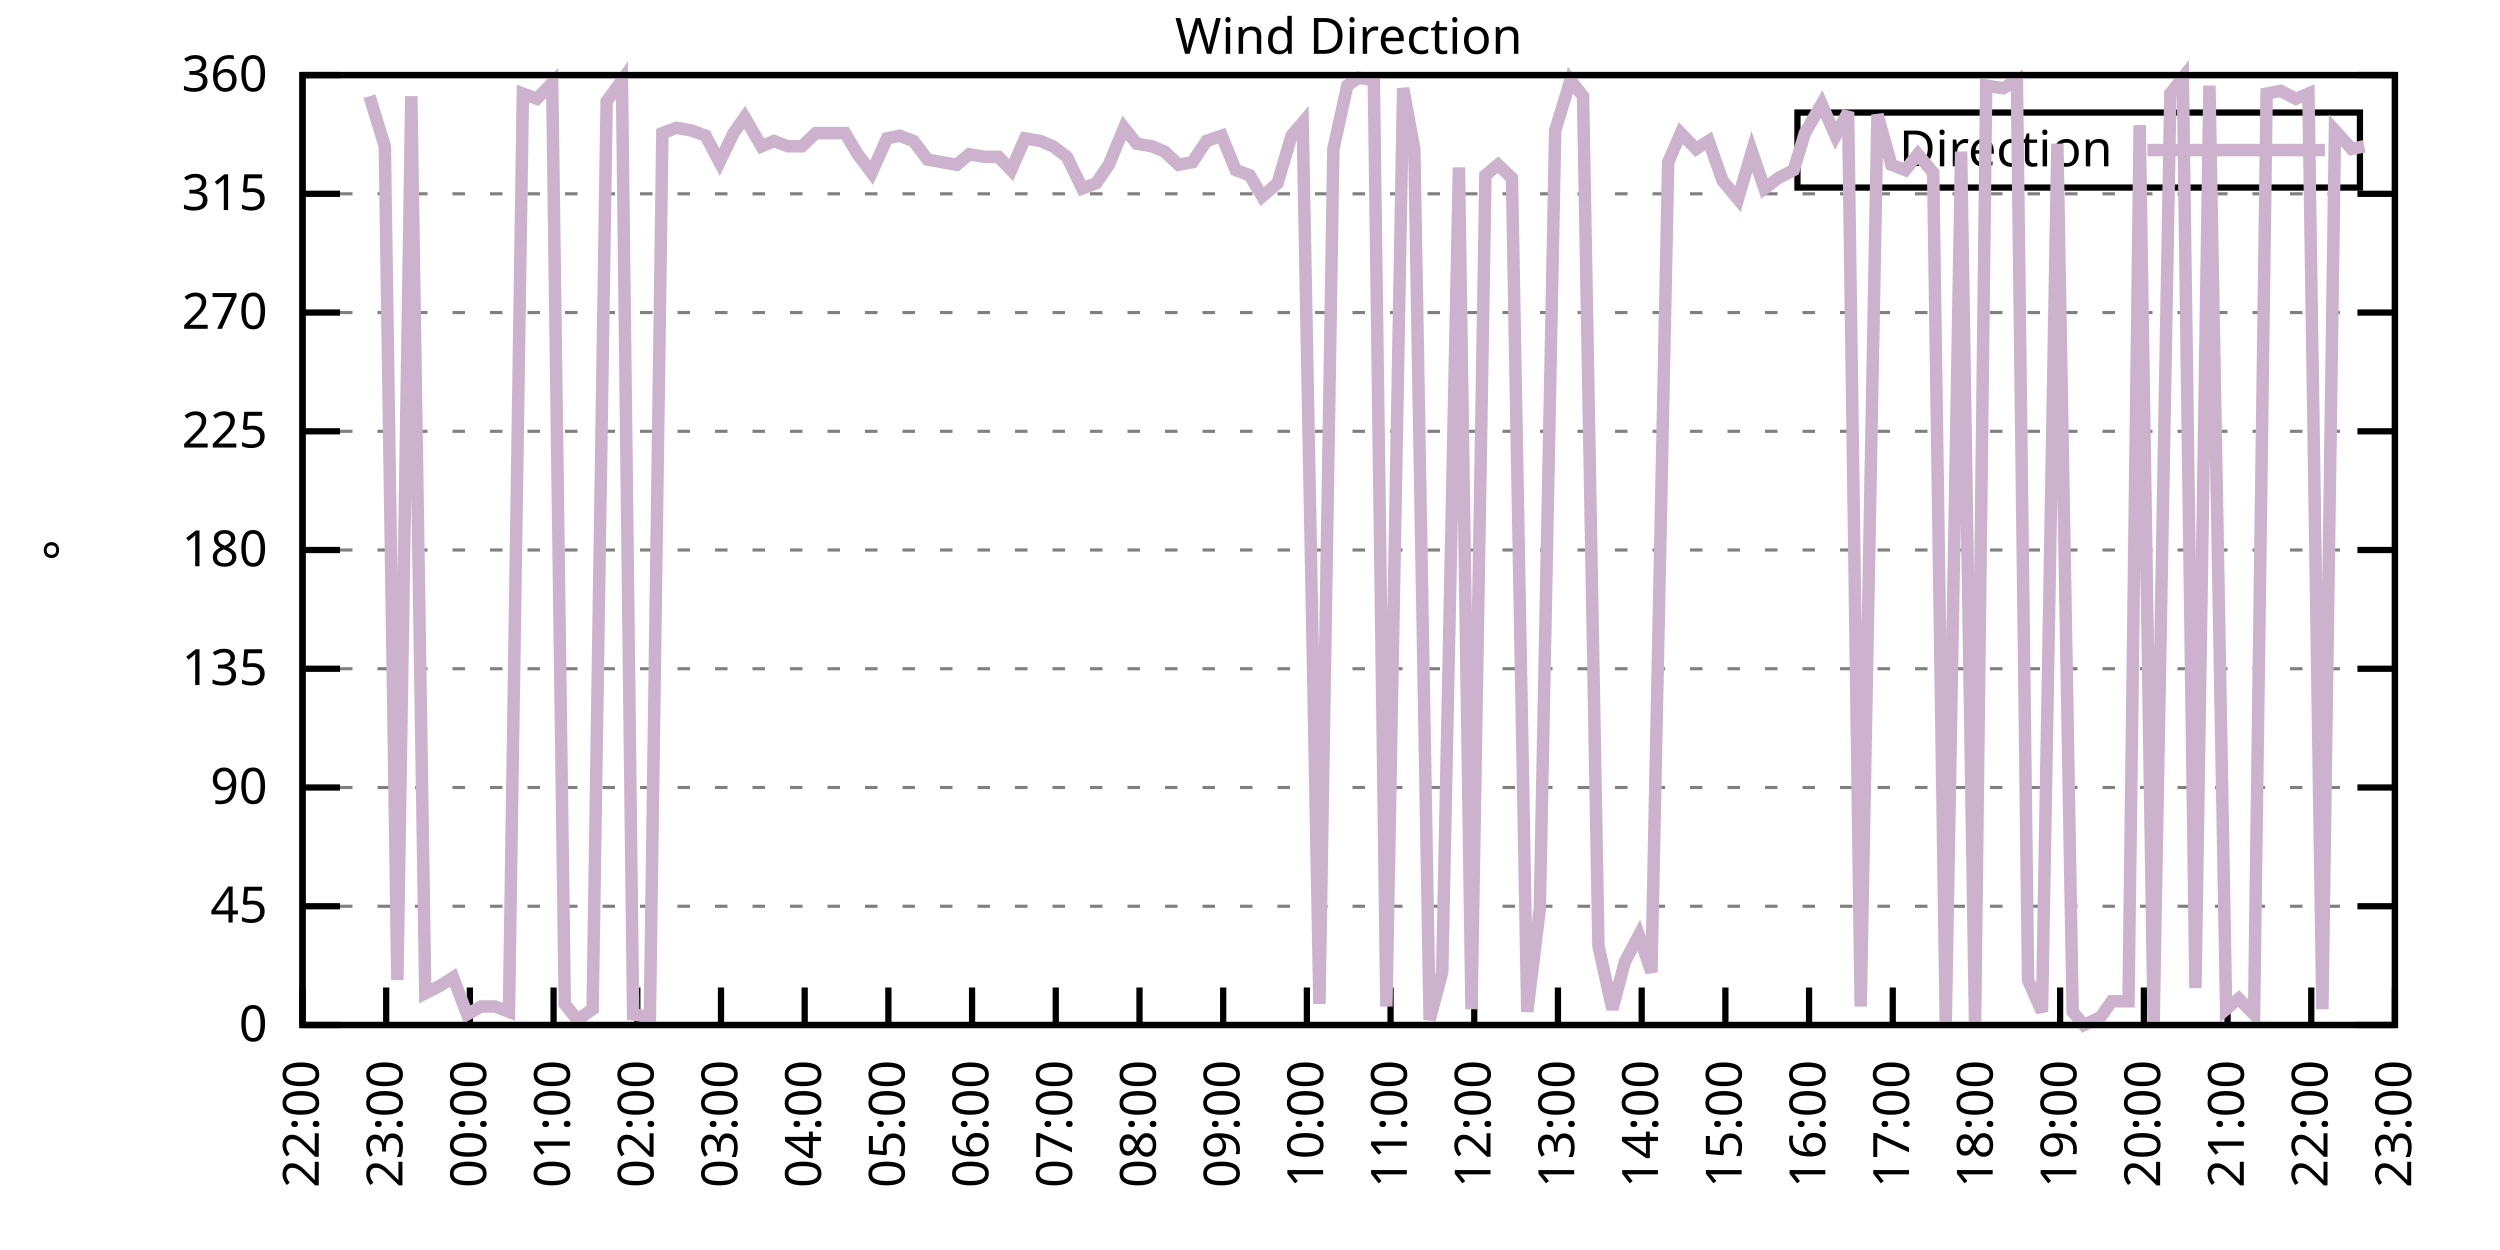
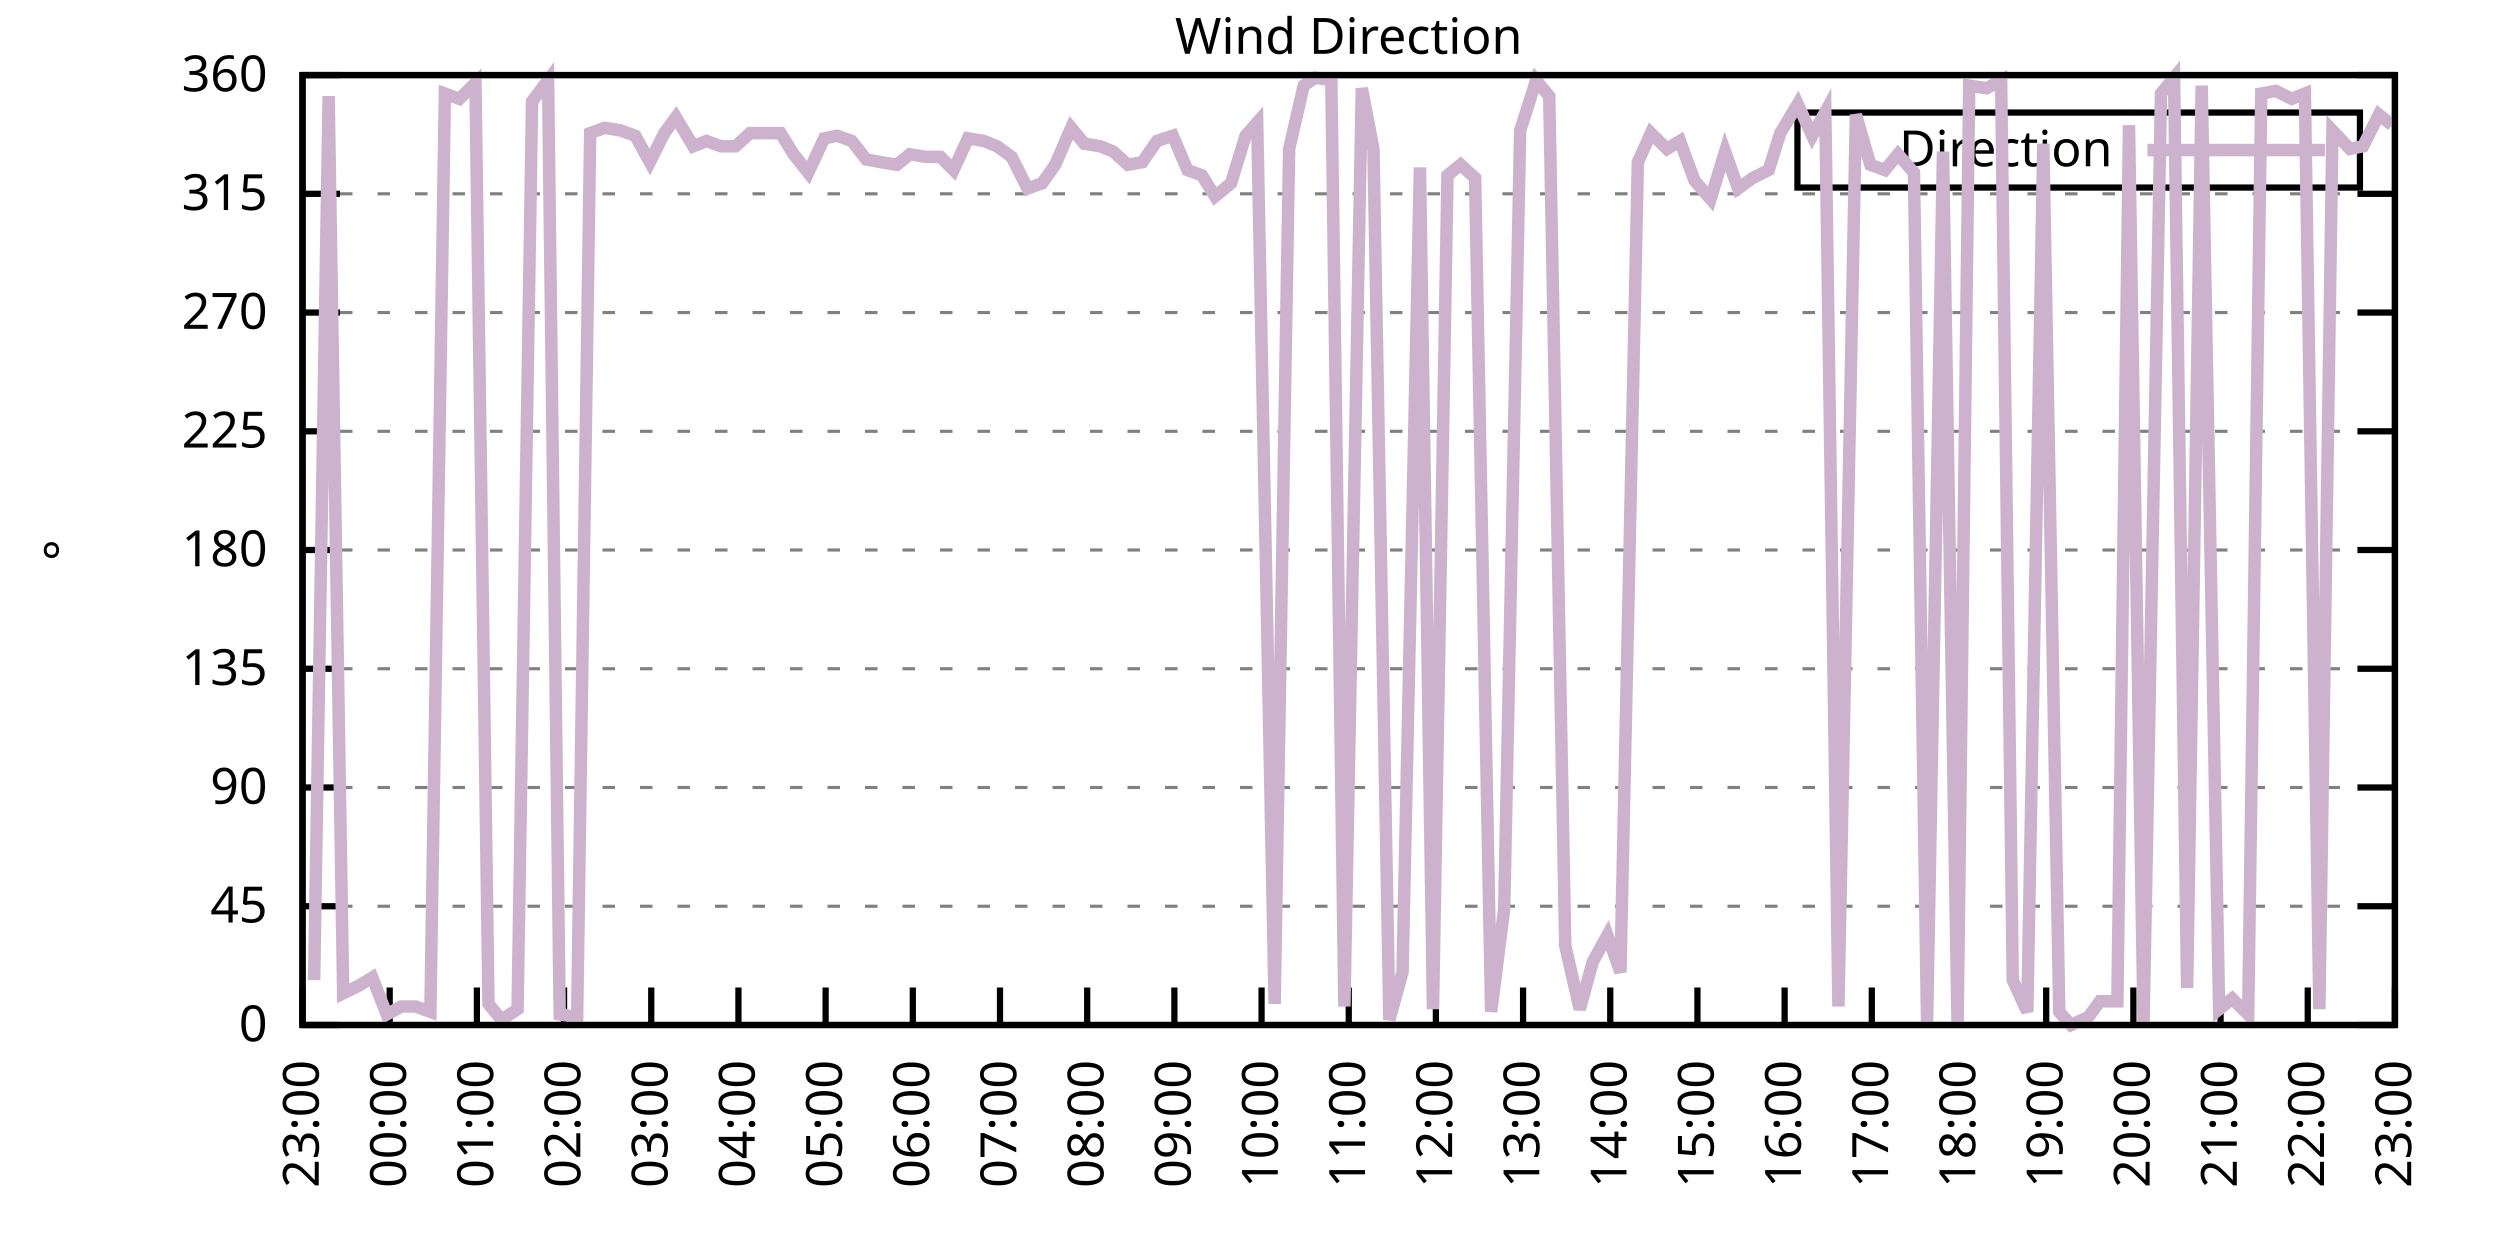
<svg xmlns="http://www.w3.org/2000/svg" xmlns:xlink="http://www.w3.org/1999/xlink" width="400" height="200" viewBox="0 0 400 200">
  <g id="gnuplot_canvas">
    <rect x="0" y="0" width="400" height="200" fill="none" />
    <defs>
      <circle id="gpDot" r="0.5" stroke-width="0.5" stroke="currentColor" />
      <path id="gpPt0" stroke-width="0.333" stroke="currentColor" d="M-1,0 h2 M0,-1 v2" />
      <path id="gpPt1" stroke-width="0.333" stroke="currentColor" d="M-1,-1 L1,1 M1,-1 L-1,1" />
      <path id="gpPt2" stroke-width="0.333" stroke="currentColor" d="M-1,0 L1,0 M0,-1 L0,1 M-1,-1 L1,1 M-1,1 L1,-1" />
      <rect id="gpPt3" stroke-width="0.333" stroke="currentColor" x="-1" y="-1" width="2" height="2" />
      <rect id="gpPt4" stroke-width="0.333" stroke="currentColor" fill="currentColor" x="-1" y="-1" width="2" height="2" />
      <circle id="gpPt5" stroke-width="0.333" stroke="currentColor" cx="0" cy="0" r="1" />
      <use xlink:href="#gpPt5" id="gpPt6" fill="currentColor" stroke="none" />
      <path id="gpPt7" stroke-width="0.333" stroke="currentColor" d="M0,-1.33 L-1.33,0.67 L1.33,0.67 z" />
      <use xlink:href="#gpPt7" id="gpPt8" fill="currentColor" stroke="none" />
      <use xlink:href="#gpPt7" id="gpPt9" stroke="currentColor" transform="rotate(180)" />
      <use xlink:href="#gpPt9" id="gpPt10" fill="currentColor" stroke="none" />
      <use xlink:href="#gpPt3" id="gpPt11" stroke="currentColor" transform="rotate(45)" />
      <use xlink:href="#gpPt11" id="gpPt12" fill="currentColor" stroke="none" />
      <path id="gpPt13" stroke-width="0.333" stroke="currentColor" d="M0,1.330 L1.265,0.411 L0.782,-1.067 L-0.782,-1.076 L-1.265,0.411 z" />
      <use xlink:href="#gpPt13" id="gpPt14" fill="currentColor" stroke="none" />
      <filter id="textbox" filterUnits="objectBoundingBox" x="0" y="0" height="1" width="1">
        <feFlood flood-color="white" flood-opacity="1" result="bgnd" />
        <feComposite in="SourceGraphic" in2="bgnd" operator="atop" />
      </filter>
      <filter id="greybox" filterUnits="objectBoundingBox" x="0" y="0" height="1" width="1">
        <feFlood flood-color="lightgrey" flood-opacity="1" result="grey" />
        <feComposite in="SourceGraphic" in2="grey" operator="atop" />
      </filter>
    </defs>
    <g fill="none" color="white" stroke="currentColor" stroke-width="1.00" stroke-linecap="butt" stroke-linejoin="miter">
</g>
    <g fill="none" color="black" stroke="currentColor" stroke-width="1.00" stroke-linecap="butt" stroke-linejoin="miter">
      <g stroke="none" shape-rendering="crispEdges">
        <polygon fill="rgb(255, 255, 255)" points="48.40,164.00 383.18,164.00 383.18,12.02 48.40,12.02 " />
      </g>
    </g>
    <g fill="none" color="black" stroke="currentColor" stroke-width="1.00" stroke-linecap="butt" stroke-linejoin="miter">
</g>
    <g fill="none" color="black" stroke="black" stroke-width="0.50" stroke-linecap="butt" stroke-linejoin="miter">
</g>
    <g fill="none" color="gray" stroke="currentColor" stroke-width="0.50" stroke-linecap="butt" stroke-linejoin="miter">
      <path stroke="gray" stroke-dasharray="2,4" class="gridline" d="M48.40,164.00 L383.19,164.00  " />
    </g>
    <g fill="none" color="gray" stroke="gray" stroke-width="1.00" stroke-linecap="butt" stroke-linejoin="miter">
</g>
    <g fill="none" color="black" stroke="currentColor" stroke-width="1.00" stroke-linecap="butt" stroke-linejoin="miter">
      <path stroke="black" d="M48.40,164.00 L54.40,164.00 M383.19,164.00 L377.19,164.00  " />
      <g transform="translate(42.80,166.60)" stroke="none" fill="black" font-family="Sans" font-size="8.00" text-anchor="end">
        <text>
          <tspan font-family="Sans"> 0</tspan>
        </text>
      </g>
    </g>
    <g fill="none" color="black" stroke="currentColor" stroke-width="1.00" stroke-linecap="butt" stroke-linejoin="miter">
</g>
    <g fill="none" color="black" stroke="black" stroke-width="0.50" stroke-linecap="butt" stroke-linejoin="miter">
</g>
    <g fill="none" color="gray" stroke="currentColor" stroke-width="0.50" stroke-linecap="butt" stroke-linejoin="miter">
      <path stroke="gray" stroke-dasharray="2,4" class="gridline" d="M48.40,145.00 L383.19,145.00  " />
    </g>
    <g fill="none" color="gray" stroke="gray" stroke-width="1.00" stroke-linecap="butt" stroke-linejoin="miter">
</g>
    <g fill="none" color="black" stroke="currentColor" stroke-width="1.00" stroke-linecap="butt" stroke-linejoin="miter">
      <path stroke="black" d="M48.40,145.00 L54.40,145.00 M383.19,145.00 L377.19,145.00  " />
      <g transform="translate(42.80,147.60)" stroke="none" fill="black" font-family="Sans" font-size="8.00" text-anchor="end">
        <text>
          <tspan font-family="Sans"> 45</tspan>
        </text>
      </g>
    </g>
    <g fill="none" color="black" stroke="currentColor" stroke-width="1.00" stroke-linecap="butt" stroke-linejoin="miter">
</g>
    <g fill="none" color="black" stroke="black" stroke-width="0.50" stroke-linecap="butt" stroke-linejoin="miter">
</g>
    <g fill="none" color="gray" stroke="currentColor" stroke-width="0.50" stroke-linecap="butt" stroke-linejoin="miter">
      <path stroke="gray" stroke-dasharray="2,4" class="gridline" d="M48.40,126.00 L383.19,126.00  " />
    </g>
    <g fill="none" color="gray" stroke="gray" stroke-width="1.00" stroke-linecap="butt" stroke-linejoin="miter">
</g>
    <g fill="none" color="black" stroke="currentColor" stroke-width="1.00" stroke-linecap="butt" stroke-linejoin="miter">
      <path stroke="black" d="M48.40,126.00 L54.40,126.00 M383.19,126.00 L377.19,126.00  " />
      <g transform="translate(42.80,128.60)" stroke="none" fill="black" font-family="Sans" font-size="8.00" text-anchor="end">
        <text>
          <tspan font-family="Sans"> 90</tspan>
        </text>
      </g>
    </g>
    <g fill="none" color="black" stroke="currentColor" stroke-width="1.00" stroke-linecap="butt" stroke-linejoin="miter">
</g>
    <g fill="none" color="black" stroke="black" stroke-width="0.50" stroke-linecap="butt" stroke-linejoin="miter">
</g>
    <g fill="none" color="gray" stroke="currentColor" stroke-width="0.50" stroke-linecap="butt" stroke-linejoin="miter">
      <path stroke="gray" stroke-dasharray="2,4" class="gridline" d="M48.40,107.00 L383.19,107.00  " />
    </g>
    <g fill="none" color="gray" stroke="gray" stroke-width="1.00" stroke-linecap="butt" stroke-linejoin="miter">
</g>
    <g fill="none" color="black" stroke="currentColor" stroke-width="1.00" stroke-linecap="butt" stroke-linejoin="miter">
      <path stroke="black" d="M48.40,107.00 L54.40,107.00 M383.19,107.00 L377.19,107.00  " />
      <g transform="translate(42.80,109.60)" stroke="none" fill="black" font-family="Sans" font-size="8.00" text-anchor="end">
        <text>
          <tspan font-family="Sans"> 135</tspan>
        </text>
      </g>
    </g>
    <g fill="none" color="black" stroke="currentColor" stroke-width="1.00" stroke-linecap="butt" stroke-linejoin="miter">
</g>
    <g fill="none" color="black" stroke="black" stroke-width="0.50" stroke-linecap="butt" stroke-linejoin="miter">
</g>
    <g fill="none" color="gray" stroke="currentColor" stroke-width="0.50" stroke-linecap="butt" stroke-linejoin="miter">
      <path stroke="gray" stroke-dasharray="2,4" class="gridline" d="M48.40,88.00 L383.19,88.00  " />
    </g>
    <g fill="none" color="gray" stroke="gray" stroke-width="1.00" stroke-linecap="butt" stroke-linejoin="miter">
</g>
    <g fill="none" color="black" stroke="currentColor" stroke-width="1.00" stroke-linecap="butt" stroke-linejoin="miter">
      <path stroke="black" d="M48.40,88.00 L54.40,88.00 M383.19,88.00 L377.19,88.00  " />
      <g transform="translate(42.80,90.60)" stroke="none" fill="black" font-family="Sans" font-size="8.00" text-anchor="end">
        <text>
          <tspan font-family="Sans"> 180</tspan>
        </text>
      </g>
    </g>
    <g fill="none" color="black" stroke="currentColor" stroke-width="1.00" stroke-linecap="butt" stroke-linejoin="miter">
</g>
    <g fill="none" color="black" stroke="black" stroke-width="0.50" stroke-linecap="butt" stroke-linejoin="miter">
</g>
    <g fill="none" color="gray" stroke="currentColor" stroke-width="0.50" stroke-linecap="butt" stroke-linejoin="miter">
      <path stroke="gray" stroke-dasharray="2,4" class="gridline" d="M48.40,69.01 L383.19,69.01  " />
    </g>
    <g fill="none" color="gray" stroke="gray" stroke-width="1.00" stroke-linecap="butt" stroke-linejoin="miter">
</g>
    <g fill="none" color="black" stroke="currentColor" stroke-width="1.00" stroke-linecap="butt" stroke-linejoin="miter">
      <path stroke="black" d="M48.40,69.01 L54.40,69.01 M383.19,69.01 L377.19,69.01  " />
      <g transform="translate(42.80,71.61)" stroke="none" fill="black" font-family="Sans" font-size="8.00" text-anchor="end">
        <text>
          <tspan font-family="Sans"> 225</tspan>
        </text>
      </g>
    </g>
    <g fill="none" color="black" stroke="currentColor" stroke-width="1.00" stroke-linecap="butt" stroke-linejoin="miter">
</g>
    <g fill="none" color="black" stroke="black" stroke-width="0.50" stroke-linecap="butt" stroke-linejoin="miter">
</g>
    <g fill="none" color="gray" stroke="currentColor" stroke-width="0.50" stroke-linecap="butt" stroke-linejoin="miter">
      <path stroke="gray" stroke-dasharray="2,4" class="gridline" d="M48.40,50.01 L383.19,50.01  " />
    </g>
    <g fill="none" color="gray" stroke="gray" stroke-width="1.00" stroke-linecap="butt" stroke-linejoin="miter">
</g>
    <g fill="none" color="black" stroke="currentColor" stroke-width="1.00" stroke-linecap="butt" stroke-linejoin="miter">
      <path stroke="black" d="M48.40,50.01 L54.40,50.01 M383.19,50.01 L377.19,50.01  " />
      <g transform="translate(42.80,52.61)" stroke="none" fill="black" font-family="Sans" font-size="8.00" text-anchor="end">
        <text>
          <tspan font-family="Sans"> 270</tspan>
        </text>
      </g>
    </g>
    <g fill="none" color="black" stroke="currentColor" stroke-width="1.00" stroke-linecap="butt" stroke-linejoin="miter">
</g>
    <g fill="none" color="black" stroke="black" stroke-width="0.50" stroke-linecap="butt" stroke-linejoin="miter">
</g>
    <g fill="none" color="gray" stroke="currentColor" stroke-width="0.50" stroke-linecap="butt" stroke-linejoin="miter">
      <path stroke="gray" stroke-dasharray="2,4" class="gridline" d="M48.40,31.01 L383.19,31.01  " />
    </g>
    <g fill="none" color="gray" stroke="gray" stroke-width="1.00" stroke-linecap="butt" stroke-linejoin="miter">
</g>
    <g fill="none" color="black" stroke="currentColor" stroke-width="1.00" stroke-linecap="butt" stroke-linejoin="miter">
      <path stroke="black" d="M48.40,31.01 L54.40,31.01 M383.19,31.01 L377.19,31.01  " />
      <g transform="translate(42.80,33.61)" stroke="none" fill="black" font-family="Sans" font-size="8.00" text-anchor="end">
        <text>
          <tspan font-family="Sans"> 315</tspan>
        </text>
      </g>
    </g>
    <g fill="none" color="black" stroke="currentColor" stroke-width="1.00" stroke-linecap="butt" stroke-linejoin="miter">
</g>
    <g fill="none" color="black" stroke="black" stroke-width="0.50" stroke-linecap="butt" stroke-linejoin="miter">
</g>
    <g fill="none" color="gray" stroke="currentColor" stroke-width="0.50" stroke-linecap="butt" stroke-linejoin="miter">
      <path stroke="gray" stroke-dasharray="2,4" class="gridline" d="M48.40,12.01 L383.19,12.01  " />
    </g>
    <g fill="none" color="gray" stroke="gray" stroke-width="1.00" stroke-linecap="butt" stroke-linejoin="miter">
</g>
    <g fill="none" color="black" stroke="currentColor" stroke-width="1.00" stroke-linecap="butt" stroke-linejoin="miter">
      <path stroke="black" d="M48.40,12.01 L54.40,12.01 M383.19,12.01 L377.19,12.01  " />
      <g transform="translate(42.80,14.61)" stroke="none" fill="black" font-family="Sans" font-size="8.00" text-anchor="end">
        <text>
          <tspan font-family="Sans"> 360</tspan>
        </text>
      </g>
    </g>
    <g fill="none" color="black" stroke="currentColor" stroke-width="1.00" stroke-linecap="butt" stroke-linejoin="miter">
      <path stroke="black" d="M48.40,164.00 L48.40,158.00  " />
      <g transform="translate(51.00,169.60) rotate(270.00)" stroke="none" fill="black" font-family="Sans" font-size="8.00" text-anchor="end">
        <text>
-           <tspan font-family="Sans">22:00</tspan>
-         </text>
-       </g>
-     </g>
-     <g fill="none" color="black" stroke="currentColor" stroke-width="1.00" stroke-linecap="butt" stroke-linejoin="miter">
-       <path stroke="black" d="M61.79,164.00 L61.79,158.00  " />
-       <g transform="translate(64.39,169.60) rotate(270.00)" stroke="none" fill="black" font-family="Sans" font-size="8.00" text-anchor="end">
-         <text>
          <tspan font-family="Sans">23:00</tspan>
        </text>
      </g>
    </g>
    <g fill="none" color="black" stroke="currentColor" stroke-width="1.00" stroke-linecap="butt" stroke-linejoin="miter">
-       <path stroke="black" d="M75.18,164.00 L75.18,158.00  " />
-       <g transform="translate(77.78,169.60) rotate(270.00)" stroke="none" fill="black" font-family="Sans" font-size="8.00" text-anchor="end">
+       <path stroke="black" d="M62.35,164.00 L62.35,158.00  " />
+       <g transform="translate(64.95,169.60) rotate(270.00)" stroke="none" fill="black" font-family="Sans" font-size="8.00" text-anchor="end">
        <text>
          <tspan font-family="Sans">00:00</tspan>
        </text>
      </g>
    </g>
    <g fill="none" color="black" stroke="currentColor" stroke-width="1.00" stroke-linecap="butt" stroke-linejoin="miter">
-       <path stroke="black" d="M88.57,164.00 L88.57,158.00  " />
-       <g transform="translate(91.17,169.60) rotate(270.00)" stroke="none" fill="black" font-family="Sans" font-size="8.00" text-anchor="end">
+       <path stroke="black" d="M76.30,164.00 L76.30,158.00  " />
+       <g transform="translate(78.90,169.60) rotate(270.00)" stroke="none" fill="black" font-family="Sans" font-size="8.00" text-anchor="end">
        <text>
          <tspan font-family="Sans">01:00</tspan>
        </text>
      </g>
    </g>
    <g fill="none" color="black" stroke="currentColor" stroke-width="1.00" stroke-linecap="butt" stroke-linejoin="miter">
-       <path stroke="black" d="M101.97,164.00 L101.97,158.00  " />
-       <g transform="translate(104.57,169.60) rotate(270.00)" stroke="none" fill="black" font-family="Sans" font-size="8.00" text-anchor="end">
+       <path stroke="black" d="M90.25,164.00 L90.25,158.00  " />
+       <g transform="translate(92.85,169.60) rotate(270.00)" stroke="none" fill="black" font-family="Sans" font-size="8.00" text-anchor="end">
        <text>
          <tspan font-family="Sans">02:00</tspan>
        </text>
      </g>
    </g>
    <g fill="none" color="black" stroke="currentColor" stroke-width="1.00" stroke-linecap="butt" stroke-linejoin="miter">
-       <path stroke="black" d="M115.36,164.00 L115.36,158.00  " />
-       <g transform="translate(117.96,169.60) rotate(270.00)" stroke="none" fill="black" font-family="Sans" font-size="8.00" text-anchor="end">
+       <path stroke="black" d="M104.20,164.00 L104.20,158.00  " />
+       <g transform="translate(106.80,169.60) rotate(270.00)" stroke="none" fill="black" font-family="Sans" font-size="8.00" text-anchor="end">
        <text>
          <tspan font-family="Sans">03:00</tspan>
        </text>
      </g>
    </g>
    <g fill="none" color="black" stroke="currentColor" stroke-width="1.00" stroke-linecap="butt" stroke-linejoin="miter">
-       <path stroke="black" d="M128.75,164.00 L128.75,158.00  " />
-       <g transform="translate(131.35,169.60) rotate(270.00)" stroke="none" fill="black" font-family="Sans" font-size="8.00" text-anchor="end">
+       <path stroke="black" d="M118.15,164.00 L118.15,158.00  " />
+       <g transform="translate(120.75,169.60) rotate(270.00)" stroke="none" fill="black" font-family="Sans" font-size="8.00" text-anchor="end">
        <text>
          <tspan font-family="Sans">04:00</tspan>
        </text>
      </g>
    </g>
    <g fill="none" color="black" stroke="currentColor" stroke-width="1.00" stroke-linecap="butt" stroke-linejoin="miter">
-       <path stroke="black" d="M142.14,164.00 L142.14,158.00  " />
-       <g transform="translate(144.74,169.60) rotate(270.00)" stroke="none" fill="black" font-family="Sans" font-size="8.00" text-anchor="end">
+       <path stroke="black" d="M132.10,164.00 L132.10,158.00  " />
+       <g transform="translate(134.70,169.60) rotate(270.00)" stroke="none" fill="black" font-family="Sans" font-size="8.00" text-anchor="end">
        <text>
          <tspan font-family="Sans">05:00</tspan>
        </text>
      </g>
    </g>
    <g fill="none" color="black" stroke="currentColor" stroke-width="1.00" stroke-linecap="butt" stroke-linejoin="miter">
-       <path stroke="black" d="M155.53,164.00 L155.53,158.00  " />
-       <g transform="translate(158.13,169.60) rotate(270.00)" stroke="none" fill="black" font-family="Sans" font-size="8.00" text-anchor="end">
+       <path stroke="black" d="M146.05,164.00 L146.05,158.00  " />
+       <g transform="translate(148.65,169.60) rotate(270.00)" stroke="none" fill="black" font-family="Sans" font-size="8.00" text-anchor="end">
        <text>
          <tspan font-family="Sans">06:00</tspan>
        </text>
      </g>
    </g>
    <g fill="none" color="black" stroke="currentColor" stroke-width="1.00" stroke-linecap="butt" stroke-linejoin="miter">
-       <path stroke="black" d="M168.92,164.00 L168.92,158.00  " />
-       <g transform="translate(171.52,169.60) rotate(270.00)" stroke="none" fill="black" font-family="Sans" font-size="8.00" text-anchor="end">
+       <path stroke="black" d="M160.00,164.00 L160.00,158.00  " />
+       <g transform="translate(162.60,169.60) rotate(270.00)" stroke="none" fill="black" font-family="Sans" font-size="8.00" text-anchor="end">
        <text>
          <tspan font-family="Sans">07:00</tspan>
        </text>
      </g>
    </g>
    <g fill="none" color="black" stroke="currentColor" stroke-width="1.00" stroke-linecap="butt" stroke-linejoin="miter">
-       <path stroke="black" d="M182.32,164.00 L182.32,158.00  " />
-       <g transform="translate(184.92,169.60) rotate(270.00)" stroke="none" fill="black" font-family="Sans" font-size="8.00" text-anchor="end">
+       <path stroke="black" d="M173.95,164.00 L173.95,158.00  " />
+       <g transform="translate(176.55,169.60) rotate(270.00)" stroke="none" fill="black" font-family="Sans" font-size="8.00" text-anchor="end">
        <text>
          <tspan font-family="Sans">08:00</tspan>
        </text>
      </g>
    </g>
    <g fill="none" color="black" stroke="currentColor" stroke-width="1.00" stroke-linecap="butt" stroke-linejoin="miter">
-       <path stroke="black" d="M195.71,164.00 L195.71,158.00  " />
-       <g transform="translate(198.31,169.60) rotate(270.00)" stroke="none" fill="black" font-family="Sans" font-size="8.00" text-anchor="end">
+       <path stroke="black" d="M187.90,164.00 L187.90,158.00  " />
+       <g transform="translate(190.50,169.60) rotate(270.00)" stroke="none" fill="black" font-family="Sans" font-size="8.00" text-anchor="end">
        <text>
          <tspan font-family="Sans">09:00</tspan>
        </text>
      </g>
    </g>
    <g fill="none" color="black" stroke="currentColor" stroke-width="1.00" stroke-linecap="butt" stroke-linejoin="miter">
-       <path stroke="black" d="M209.10,164.00 L209.10,158.00  " />
-       <g transform="translate(211.70,169.60) rotate(270.00)" stroke="none" fill="black" font-family="Sans" font-size="8.00" text-anchor="end">
+       <path stroke="black" d="M201.85,164.00 L201.85,158.00  " />
+       <g transform="translate(204.45,169.60) rotate(270.00)" stroke="none" fill="black" font-family="Sans" font-size="8.00" text-anchor="end">
        <text>
          <tspan font-family="Sans">10:00</tspan>
        </text>
      </g>
    </g>
    <g fill="none" color="black" stroke="currentColor" stroke-width="1.00" stroke-linecap="butt" stroke-linejoin="miter">
-       <path stroke="black" d="M222.49,164.00 L222.49,158.00  " />
-       <g transform="translate(225.09,169.60) rotate(270.00)" stroke="none" fill="black" font-family="Sans" font-size="8.00" text-anchor="end">
+       <path stroke="black" d="M215.80,164.00 L215.80,158.00  " />
+       <g transform="translate(218.40,169.60) rotate(270.00)" stroke="none" fill="black" font-family="Sans" font-size="8.00" text-anchor="end">
        <text>
          <tspan font-family="Sans">11:00</tspan>
        </text>
      </g>
    </g>
    <g fill="none" color="black" stroke="currentColor" stroke-width="1.00" stroke-linecap="butt" stroke-linejoin="miter">
-       <path stroke="black" d="M235.88,164.00 L235.88,158.00  " />
-       <g transform="translate(238.48,169.60) rotate(270.00)" stroke="none" fill="black" font-family="Sans" font-size="8.00" text-anchor="end">
+       <path stroke="black" d="M229.74,164.00 L229.74,158.00  " />
+       <g transform="translate(232.34,169.60) rotate(270.00)" stroke="none" fill="black" font-family="Sans" font-size="8.00" text-anchor="end">
        <text>
          <tspan font-family="Sans">12:00</tspan>
        </text>
      </g>
    </g>
    <g fill="none" color="black" stroke="currentColor" stroke-width="1.00" stroke-linecap="butt" stroke-linejoin="miter">
-       <path stroke="black" d="M249.27,164.00 L249.27,158.00  " />
-       <g transform="translate(251.87,169.60) rotate(270.00)" stroke="none" fill="black" font-family="Sans" font-size="8.00" text-anchor="end">
+       <path stroke="black" d="M243.69,164.00 L243.69,158.00  " />
+       <g transform="translate(246.29,169.60) rotate(270.00)" stroke="none" fill="black" font-family="Sans" font-size="8.00" text-anchor="end">
        <text>
          <tspan font-family="Sans">13:00</tspan>
        </text>
      </g>
    </g>
    <g fill="none" color="black" stroke="currentColor" stroke-width="1.00" stroke-linecap="butt" stroke-linejoin="miter">
-       <path stroke="black" d="M262.67,164.00 L262.67,158.00  " />
-       <g transform="translate(265.27,169.60) rotate(270.00)" stroke="none" fill="black" font-family="Sans" font-size="8.00" text-anchor="end">
+       <path stroke="black" d="M257.64,164.00 L257.64,158.00  " />
+       <g transform="translate(260.24,169.60) rotate(270.00)" stroke="none" fill="black" font-family="Sans" font-size="8.00" text-anchor="end">
        <text>
          <tspan font-family="Sans">14:00</tspan>
        </text>
      </g>
    </g>
    <g fill="none" color="black" stroke="currentColor" stroke-width="1.00" stroke-linecap="butt" stroke-linejoin="miter">
-       <path stroke="black" d="M276.06,164.00 L276.06,158.00  " />
-       <g transform="translate(278.66,169.60) rotate(270.00)" stroke="none" fill="black" font-family="Sans" font-size="8.00" text-anchor="end">
+       <path stroke="black" d="M271.59,164.00 L271.59,158.00  " />
+       <g transform="translate(274.19,169.60) rotate(270.00)" stroke="none" fill="black" font-family="Sans" font-size="8.00" text-anchor="end">
        <text>
          <tspan font-family="Sans">15:00</tspan>
        </text>
      </g>
    </g>
    <g fill="none" color="black" stroke="currentColor" stroke-width="1.00" stroke-linecap="butt" stroke-linejoin="miter">
-       <path stroke="black" d="M289.45,164.00 L289.45,158.00  " />
-       <g transform="translate(292.05,169.60) rotate(270.00)" stroke="none" fill="black" font-family="Sans" font-size="8.00" text-anchor="end">
+       <path stroke="black" d="M285.54,164.00 L285.54,158.00  " />
+       <g transform="translate(288.14,169.60) rotate(270.00)" stroke="none" fill="black" font-family="Sans" font-size="8.00" text-anchor="end">
        <text>
          <tspan font-family="Sans">16:00</tspan>
        </text>
      </g>
    </g>
    <g fill="none" color="black" stroke="currentColor" stroke-width="1.00" stroke-linecap="butt" stroke-linejoin="miter">
-       <path stroke="black" d="M302.84,164.00 L302.84,158.00  " />
-       <g transform="translate(305.44,169.60) rotate(270.00)" stroke="none" fill="black" font-family="Sans" font-size="8.00" text-anchor="end">
+       <path stroke="black" d="M299.49,164.00 L299.49,158.00  " />
+       <g transform="translate(302.09,169.60) rotate(270.00)" stroke="none" fill="black" font-family="Sans" font-size="8.00" text-anchor="end">
        <text>
          <tspan font-family="Sans">17:00</tspan>
        </text>
      </g>
    </g>
    <g fill="none" color="black" stroke="currentColor" stroke-width="1.00" stroke-linecap="butt" stroke-linejoin="miter">
-       <path stroke="black" d="M316.23,164.00 L316.23,158.00  " />
-       <g transform="translate(318.83,169.60) rotate(270.00)" stroke="none" fill="black" font-family="Sans" font-size="8.00" text-anchor="end">
+       <path stroke="black" d="M313.44,164.00 L313.44,158.00  " />
+       <g transform="translate(316.04,169.60) rotate(270.00)" stroke="none" fill="black" font-family="Sans" font-size="8.00" text-anchor="end">
        <text>
          <tspan font-family="Sans">18:00</tspan>
        </text>
      </g>
    </g>
    <g fill="none" color="black" stroke="currentColor" stroke-width="1.00" stroke-linecap="butt" stroke-linejoin="miter">
-       <path stroke="black" d="M329.62,164.00 L329.62,158.00  " />
-       <g transform="translate(332.22,169.60) rotate(270.00)" stroke="none" fill="black" font-family="Sans" font-size="8.00" text-anchor="end">
+       <path stroke="black" d="M327.39,164.00 L327.39,158.00  " />
+       <g transform="translate(329.99,169.60) rotate(270.00)" stroke="none" fill="black" font-family="Sans" font-size="8.00" text-anchor="end">
        <text>
          <tspan font-family="Sans">19:00</tspan>
        </text>
      </g>
    </g>
    <g fill="none" color="black" stroke="currentColor" stroke-width="1.00" stroke-linecap="butt" stroke-linejoin="miter">
-       <path stroke="black" d="M343.02,164.00 L343.02,158.00  " />
-       <g transform="translate(345.62,169.60) rotate(270.00)" stroke="none" fill="black" font-family="Sans" font-size="8.00" text-anchor="end">
+       <path stroke="black" d="M341.34,164.00 L341.34,158.00  " />
+       <g transform="translate(343.94,169.60) rotate(270.00)" stroke="none" fill="black" font-family="Sans" font-size="8.00" text-anchor="end">
        <text>
          <tspan font-family="Sans">20:00</tspan>
        </text>
      </g>
    </g>
    <g fill="none" color="black" stroke="currentColor" stroke-width="1.00" stroke-linecap="butt" stroke-linejoin="miter">
-       <path stroke="black" d="M356.41,164.00 L356.41,158.00  " />
-       <g transform="translate(359.01,169.60) rotate(270.00)" stroke="none" fill="black" font-family="Sans" font-size="8.00" text-anchor="end">
+       <path stroke="black" d="M355.29,164.00 L355.29,158.00  " />
+       <g transform="translate(357.89,169.60) rotate(270.00)" stroke="none" fill="black" font-family="Sans" font-size="8.00" text-anchor="end">
        <text>
          <tspan font-family="Sans">21:00</tspan>
        </text>
      </g>
    </g>
    <g fill="none" color="black" stroke="currentColor" stroke-width="1.00" stroke-linecap="butt" stroke-linejoin="miter">
-       <path stroke="black" d="M369.80,164.00 L369.80,158.00  " />
-       <g transform="translate(372.40,169.60) rotate(270.00)" stroke="none" fill="black" font-family="Sans" font-size="8.00" text-anchor="end">
+       <path stroke="black" d="M369.24,164.00 L369.24,158.00  " />
+       <g transform="translate(371.84,169.60) rotate(270.00)" stroke="none" fill="black" font-family="Sans" font-size="8.00" text-anchor="end">
        <text>
          <tspan font-family="Sans">22:00</tspan>
        </text>
      </g>
    </g>
    <g fill="none" color="black" stroke="currentColor" stroke-width="1.00" stroke-linecap="butt" stroke-linejoin="miter">
      <path stroke="black" d="M383.19,164.00 L383.19,158.00  " />
      <g transform="translate(385.79,169.60) rotate(270.00)" stroke="none" fill="black" font-family="Sans" font-size="8.00" text-anchor="end">
        <text>
          <tspan font-family="Sans">23:00</tspan>
        </text>
      </g>
    </g>
    <g fill="none" color="black" stroke="currentColor" stroke-width="1.00" stroke-linecap="butt" stroke-linejoin="miter">
</g>
    <g fill="none" color="black" stroke="currentColor" stroke-width="1.00" stroke-linecap="butt" stroke-linejoin="miter">
      <path stroke="black" d="M48.40,12.01 L48.40,164.00 L383.19,164.00 L383.19,12.01 L48.40,12.01 Z  " />
    </g>
    <g fill="none" color="black" stroke="currentColor" stroke-width="1.00" stroke-linecap="butt" stroke-linejoin="miter">
</g>
    <g fill="none" color="black" stroke="currentColor" stroke-width="1.00" stroke-linecap="butt" stroke-linejoin="miter">
      <path stroke="black" d="M287.59,30.01 L287.59,18.01 L377.59,18.01 L377.59,30.01 L287.59,30.01 Z  " />
    </g>
    <g id="Wind_direction_plot_1">
      <g fill="none" color="white" stroke="black" stroke-width="2.00" stroke-linecap="butt" stroke-linejoin="miter">
</g>
      <g fill="none" color="black" stroke="currentColor" stroke-width="2.00" stroke-linecap="butt" stroke-linejoin="miter">
        <g transform="translate(337.99,26.61)" stroke="none" fill="black" font-family="Sans" font-size="8.00" text-anchor="end">
          <text>
            <tspan font-family="Sans">Direction</tspan>
          </text>
        </g>
      </g>
      <g fill="none" color="black" stroke="currentColor" stroke-width="2.00" stroke-linecap="butt" stroke-linejoin="miter">
-         <path stroke="rgb(204, 178, 204)" d="M343.59,24.01 L371.99,24.01 M59.11,15.39 L61.57,23.41 L63.58,156.82 L65.81,15.39 L68.04,158.93 L70.50,157.67   L72.50,156.40 L74.74,162.31 L76.97,161.04 L79.20,161.04 L81.43,161.89 L83.66,14.97 L85.90,15.81 L88.35,13.28   L90.36,160.62 L92.37,163.16 L94.82,161.47 L97.06,16.23 L99.51,12.85 L101.30,162.31 L103.98,162.73 L105.98,21.30   L108.22,20.45 L110.67,20.88 L112.90,21.72 L115.13,25.94 L117.37,21.30 L119.15,18.77 L121.83,23.41 L123.84,22.56   L126.07,23.41 L128.30,23.41 L130.54,21.30 L132.99,21.30 L135.22,21.30 L137.23,24.68 L139.46,27.63 L141.92,22.14   L143.93,21.72 L146.16,22.56 L148.39,25.52 L150.62,25.94 L153.08,26.36 L155.09,24.68 L157.54,25.10 L159.77,25.10   L161.78,27.21 L164.01,22.14 L166.47,22.56 L168.48,23.41 L170.71,25.10 L173.17,30.16 L175.40,29.32 L177.41,26.36   L179.86,20.45 L181.87,22.99 L184.32,23.41 L186.33,24.25 L188.57,26.36 L190.80,25.94 L193.03,22.56 L195.48,21.72   L197.72,27.21 L199.95,28.05 L201.96,31.43 L204.41,29.32 L206.64,21.72 L208.43,19.61 L211.11,160.62 L213.34,23.83   L215.57,13.70 L217.36,12.43 L219.81,12.85 L221.82,161.04 L224.50,14.12 L226.29,23.83 L228.74,163.16 L230.75,155.56   L233.43,26.79 L235.44,161.47 L237.67,28.05 L239.68,26.36 L241.91,28.48 L244.36,161.89 L246.37,145.42 L248.83,20.88   L251.28,12.85 L253.29,15.39 L255.75,151.33 L257.98,161.47 L259.99,153.87 L262.22,149.65 L264.23,155.56 L266.91,25.94   L268.92,21.30 L271.37,23.83 L273.38,22.56 L275.61,28.90 L278.07,31.85 L280.30,24.25 L282.31,30.16 L284.54,28.48   L286.99,27.21 L288.78,21.30 L291.46,16.65 L293.69,21.72 L295.70,17.92 L297.71,161.04 L300.39,18.34 L302.62,26.36   L304.85,27.21 L306.86,24.68 L309.31,27.63 L311.32,163.58 L313.78,24.25 L316.01,164.00 L317.79,13.70 L320.47,14.12   L322.70,12.85 L324.49,156.82 L326.72,161.89 L329.18,22.99 L331.63,161.89 L333.42,164.00 L336.10,162.73 L337.88,160.20   L340.56,160.20 L342.35,20.03 L344.58,163.58 L347.26,14.97 L349.26,12.43 L351.27,158.09 L353.51,13.70 L356.18,161.47   L358.19,159.78 L360.65,162.31 L362.66,14.97 L364.89,14.54 L367.34,15.81 L369.35,14.97 L371.58,161.47 L373.59,20.88   L376.27,23.83 L378.28,23.41  " />
+         <path stroke="rgb(204, 178, 204)" d="M343.59,24.01 L371.99,24.01 M50.26,156.82 L52.58,15.39 L54.91,158.93 L57.47,157.67 L59.56,156.40 L61.88,162.31   L64.21,161.04 L66.53,161.04 L68.86,161.89 L71.18,14.97 L73.51,15.81 L76.07,13.28 L78.16,160.62 L80.25,163.16   L82.81,161.47 L85.13,16.23 L87.69,12.85 L89.55,162.31 L92.34,162.73 L94.43,21.30 L96.76,20.45 L99.32,20.88   L101.64,21.72 L103.97,25.94 L106.29,21.30 L108.15,18.77 L110.94,23.41 L113.03,22.56 L115.36,23.41 L117.68,23.41   L120.01,21.30 L122.57,21.30 L124.89,21.30 L126.98,24.68 L129.31,27.63 L131.87,22.14 L133.96,21.72 L136.28,22.56   L138.61,25.52 L140.93,25.94 L143.49,26.36 L145.58,24.68 L148.14,25.10 L150.46,25.10 L152.56,27.21 L154.88,22.14   L157.44,22.56 L159.53,23.41 L161.86,25.10 L164.41,30.16 L166.74,29.32 L168.83,26.36 L171.39,20.45 L173.48,22.99   L176.04,23.41 L178.13,24.25 L180.46,26.36 L182.78,25.94 L185.11,22.56 L187.66,21.72 L189.99,27.21 L192.31,28.05   L194.41,31.43 L196.96,29.32 L199.29,21.72 L201.15,19.61 L203.94,160.62 L206.26,23.83 L208.59,13.70 L210.45,12.43   L213.01,12.85 L215.10,161.04 L217.89,14.12 L219.75,23.83 L222.30,163.16 L224.40,155.56 L227.19,26.79 L229.28,161.47   L231.60,28.05 L233.70,26.36 L236.02,28.48 L238.58,161.89 L240.67,145.42 L243.23,20.88 L245.79,12.85 L247.88,15.39   L250.44,151.33 L252.76,161.47 L254.85,153.87 L257.18,149.65 L259.27,155.56 L262.06,25.94 L264.15,21.30 L266.71,23.83   L268.80,22.56 L271.13,28.90 L273.69,31.85 L276.01,24.25 L278.10,30.16 L280.43,28.48 L282.99,27.21 L284.85,21.30   L287.64,16.65 L289.96,21.72 L292.05,17.92 L294.15,161.04 L296.94,18.34 L299.26,26.36 L301.58,27.21 L303.68,24.68   L306.23,27.63 L308.33,163.58 L310.88,24.25 L313.21,164.00 L315.07,13.70 L317.86,14.12 L320.18,12.85 L322.04,156.82   L324.37,161.89 L326.93,22.99 L329.48,161.89 L331.34,164.00 L334.13,162.73 L335.99,160.20 L338.78,160.20 L340.64,20.03   L342.97,163.58 L345.76,14.97 L347.85,12.43 L349.94,158.09 L352.27,13.70 L355.06,161.47 L357.15,159.78 L359.71,162.31   L361.80,14.97 L364.13,14.54 L366.68,15.81 L368.78,14.97 L371.10,161.47 L373.19,20.88 L375.98,23.83 L378.08,23.41   L380.63,18.34 L382.73,20.03  " />
      </g>
    </g>
    <g fill="none" color="black" stroke="currentColor" stroke-width="2.00" stroke-linecap="butt" stroke-linejoin="miter">
</g>
    <g fill="none" color="black" stroke="black" stroke-width="1.00" stroke-linecap="butt" stroke-linejoin="miter">
</g>
    <g fill="none" color="black" stroke="currentColor" stroke-width="1.00" stroke-linecap="butt" stroke-linejoin="miter">
      <path stroke="black" d="M48.40,12.01 L48.40,164.00 L383.19,164.00 L383.19,12.01 L48.40,12.01 Z  " />
      <g transform="translate(12.80,88.01) rotate(270.00)" stroke="none" fill="black" font-family="Sans" font-size="8.00" text-anchor="middle">
        <text>
          <tspan font-family="Sans">°</tspan>
        </text>
      </g>
    </g>
    <g fill="none" color="black" stroke="currentColor" stroke-width="1.00" stroke-linecap="butt" stroke-linejoin="miter">
</g>
    <g fill="none" color="black" stroke="currentColor" stroke-width="1.00" stroke-linecap="butt" stroke-linejoin="miter">
      <g transform="translate(215.79,8.61)" stroke="none" fill="black" font-family="Sans" font-size="8.00" text-anchor="middle">
        <text>
          <tspan font-family="Sans">Wind Direction</tspan>
        </text>
      </g>
    </g>
    <g fill="none" color="black" stroke="currentColor" stroke-width="1.00" stroke-linecap="butt" stroke-linejoin="miter">
</g>
  </g>
</svg>
